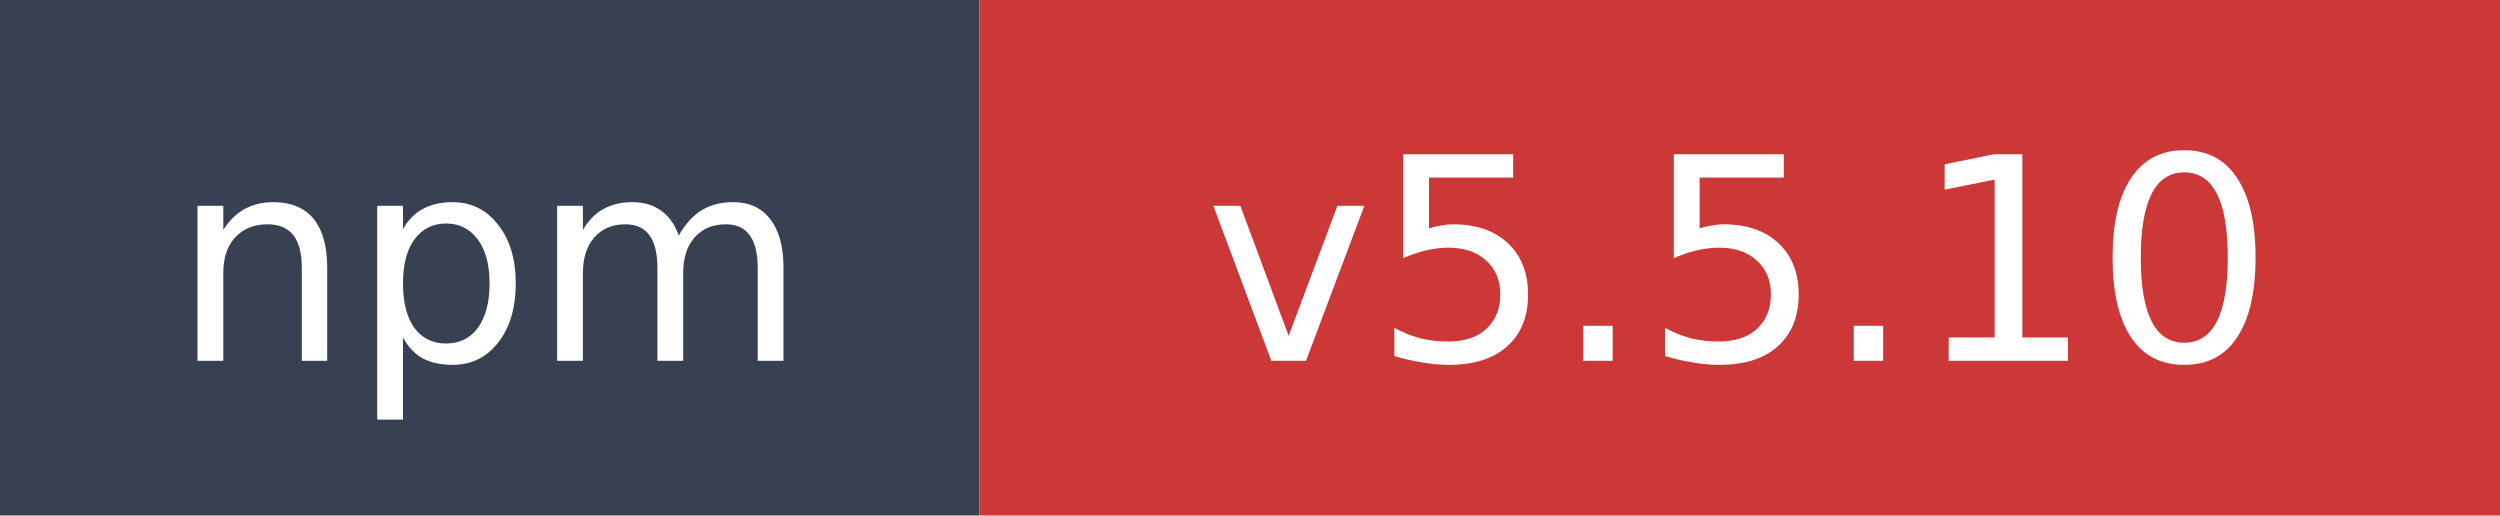
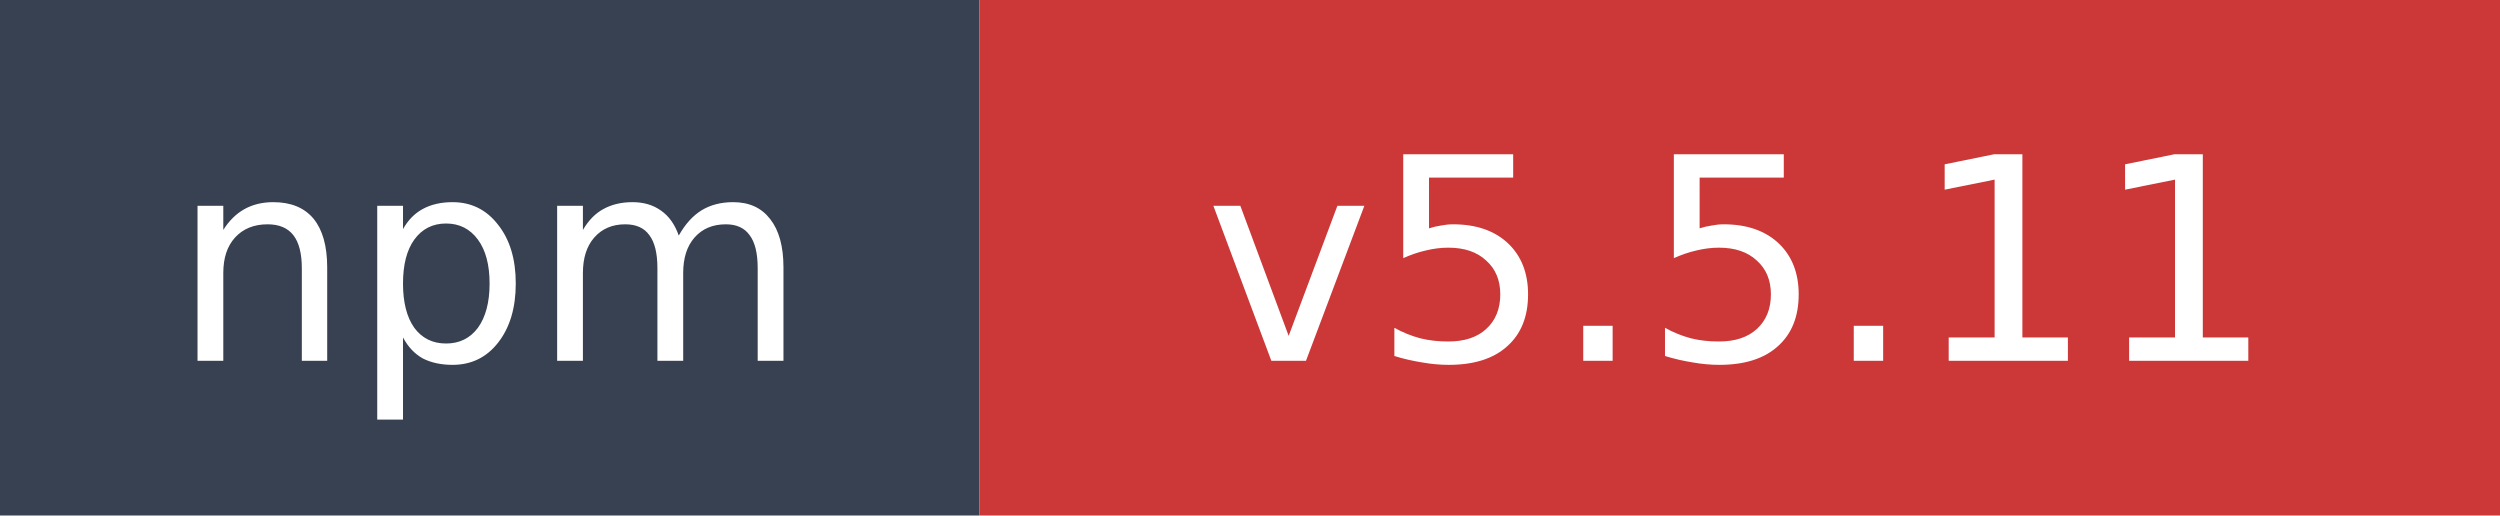
- <svg xmlns="http://www.w3.org/2000/svg" width="97" height="20" role="img" aria-label="npm: v5.5.10">
+ <svg xmlns="http://www.w3.org/2000/svg" width="97" height="20" role="img" aria-label="npm: v5.5.11">
  <rect width="38" height="20" fill="#374151" />
  <rect x="38" width="59" height="20" fill="#cb3837" />
  <text x="19" y="14" fill="#ffffff" font-family="Verdana,Geneva,DejaVu Sans,sans-serif" font-size="11" text-anchor="middle">npm</text>
-   <text x="67.5" y="14" fill="#ffffff" font-family="Verdana,Geneva,DejaVu Sans,sans-serif" font-size="11" text-anchor="middle">v5.5.10</text>
+   <text x="67.5" y="14" fill="#ffffff" font-family="Verdana,Geneva,DejaVu Sans,sans-serif" font-size="11" text-anchor="middle">v5.5.11</text>
</svg>
